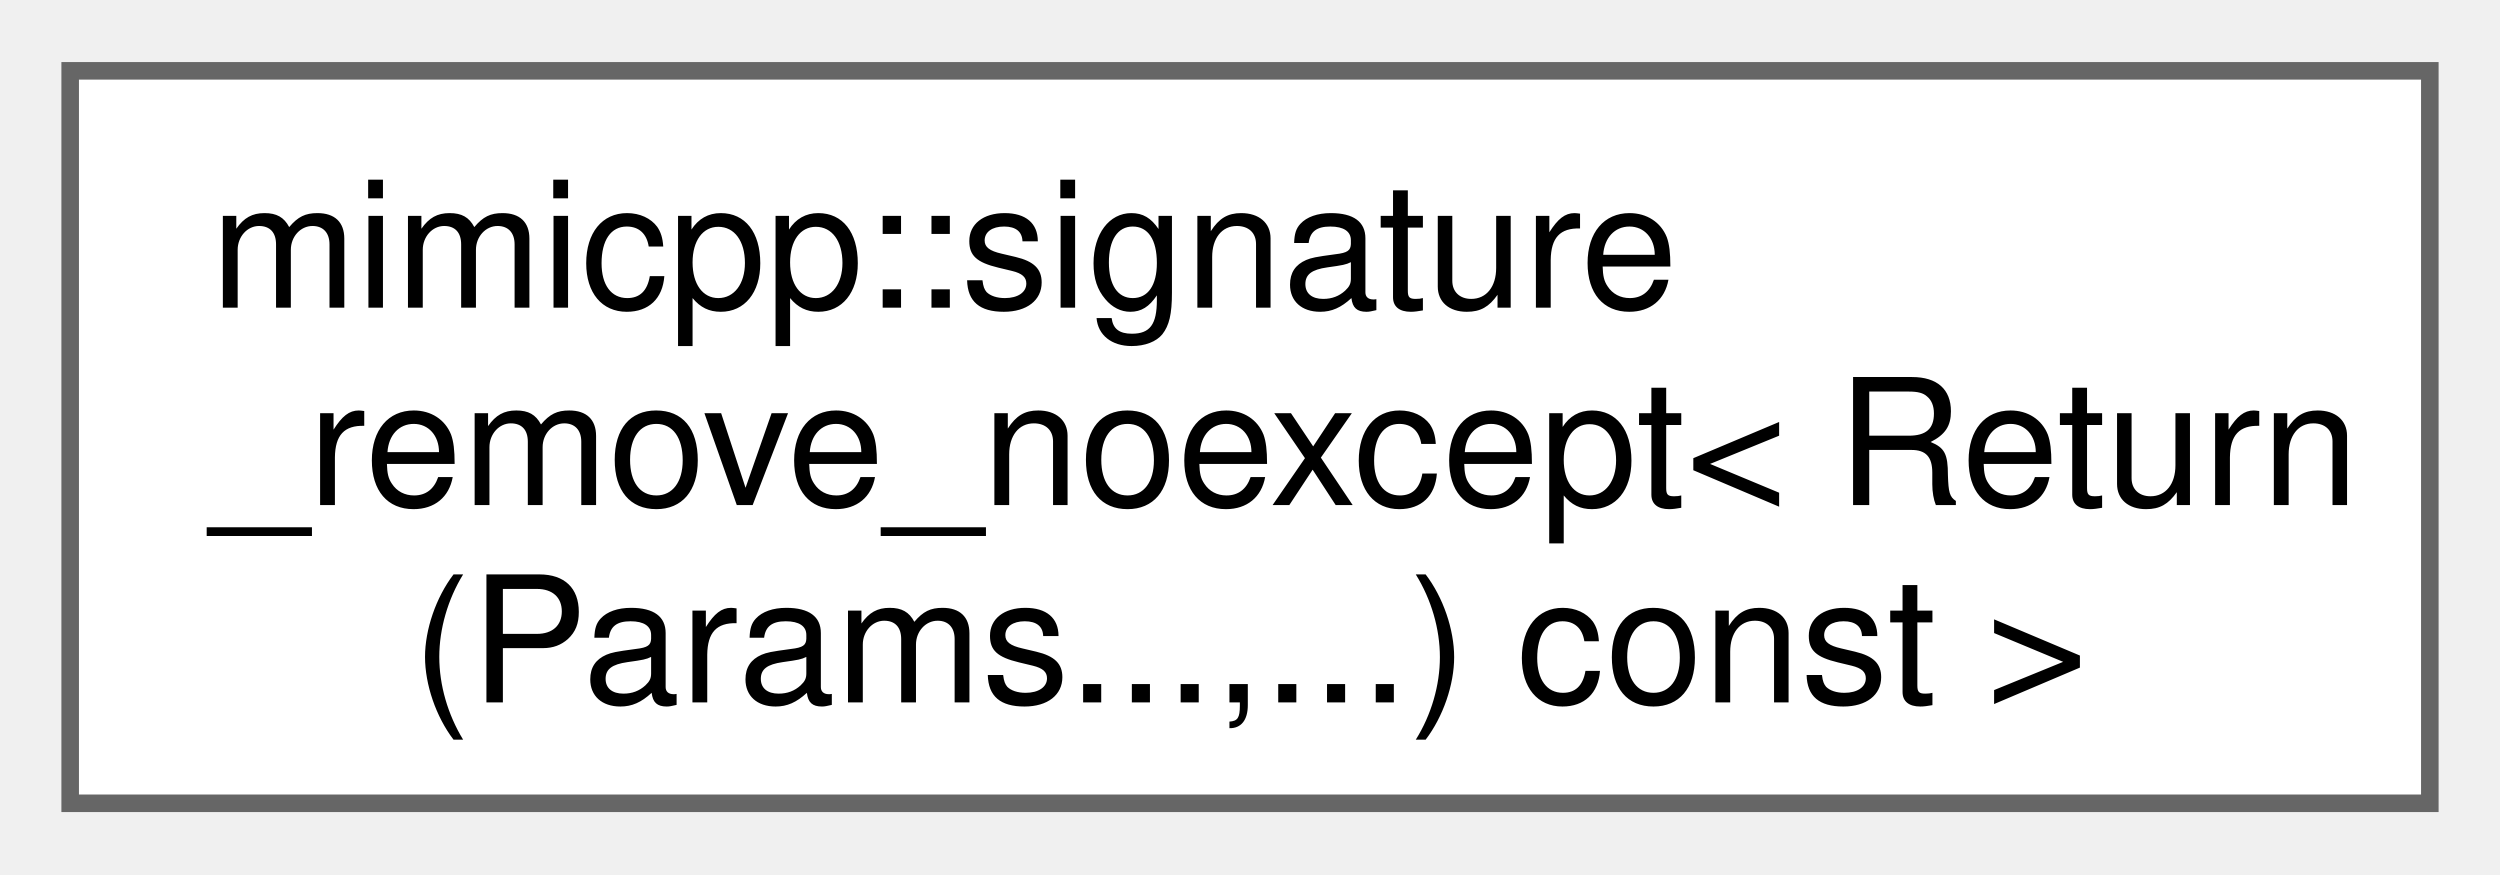
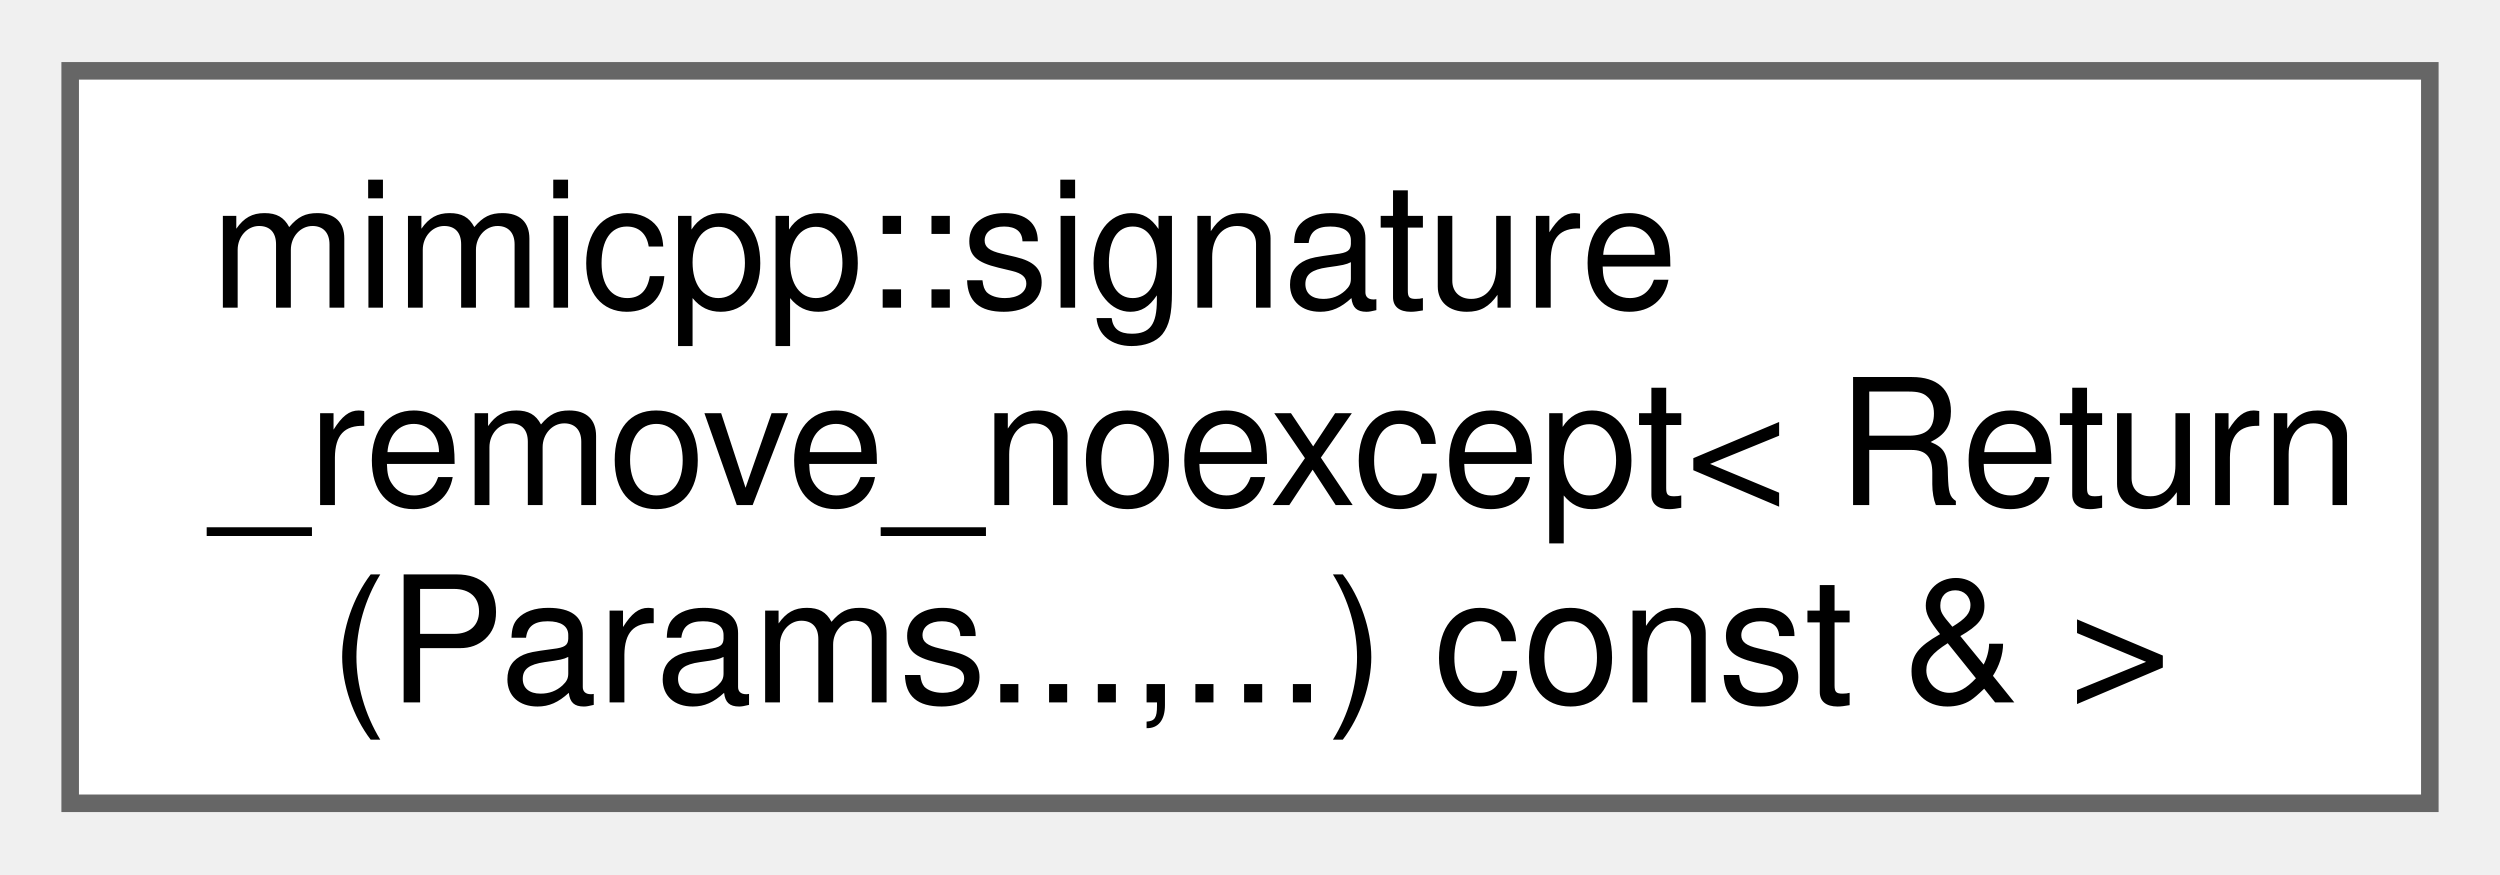
<svg xmlns="http://www.w3.org/2000/svg" xmlns:xlink="http://www.w3.org/1999/xlink" width="143pt" height="50pt" viewBox="0.00 0.00 142.50 49.75">
  <g id="graph0" class="graph" transform="scale(1 1) rotate(0) translate(4 45.75)">
    <g id="Node000000" class="node">
      <g id="a_Node000000">
-         <a xlink:href="d5/d07/structmimicpp_1_1signature__remove__noexcept_3_01_return_07_params_8_8_8_00_8_8_8_08_01const_01_4.html" target="_top" xlink:title=" ">
+         <a xlink:href="d6/de6/structmimicpp_1_1signature__remove__noexcept_3_01_return_07_params_8_8_8_00_8_8_8_08_01const_01_6_01_4.html" target="_top" xlink:title=" ">
          <polygon fill="white" stroke="#666666" points="134.5,-41.75 0,-41.75 0,0 134.5,0 134.5,-41.75" />
          <text text-anchor="start" x="8" y="-28.25" font-family="Helvetica,sans-Serif" font-size="10.00">mimicpp::signature</text>
          <text text-anchor="start" x="8" y="-17" font-family="Helvetica,sans-Serif" font-size="10.00">_remove_noexcept&lt; Return</text>
-           <text text-anchor="middle" x="67.25" y="-5.75" font-family="Helvetica,sans-Serif" font-size="10.00">(Params...,...) const &gt;</text>
+           <text text-anchor="middle" x="67.25" y="-5.75" font-family="Helvetica,sans-Serif" font-size="10.00">(Params...,...) const &amp; &gt;</text>
        </a>
      </g>
    </g>
  </g>
</svg>
